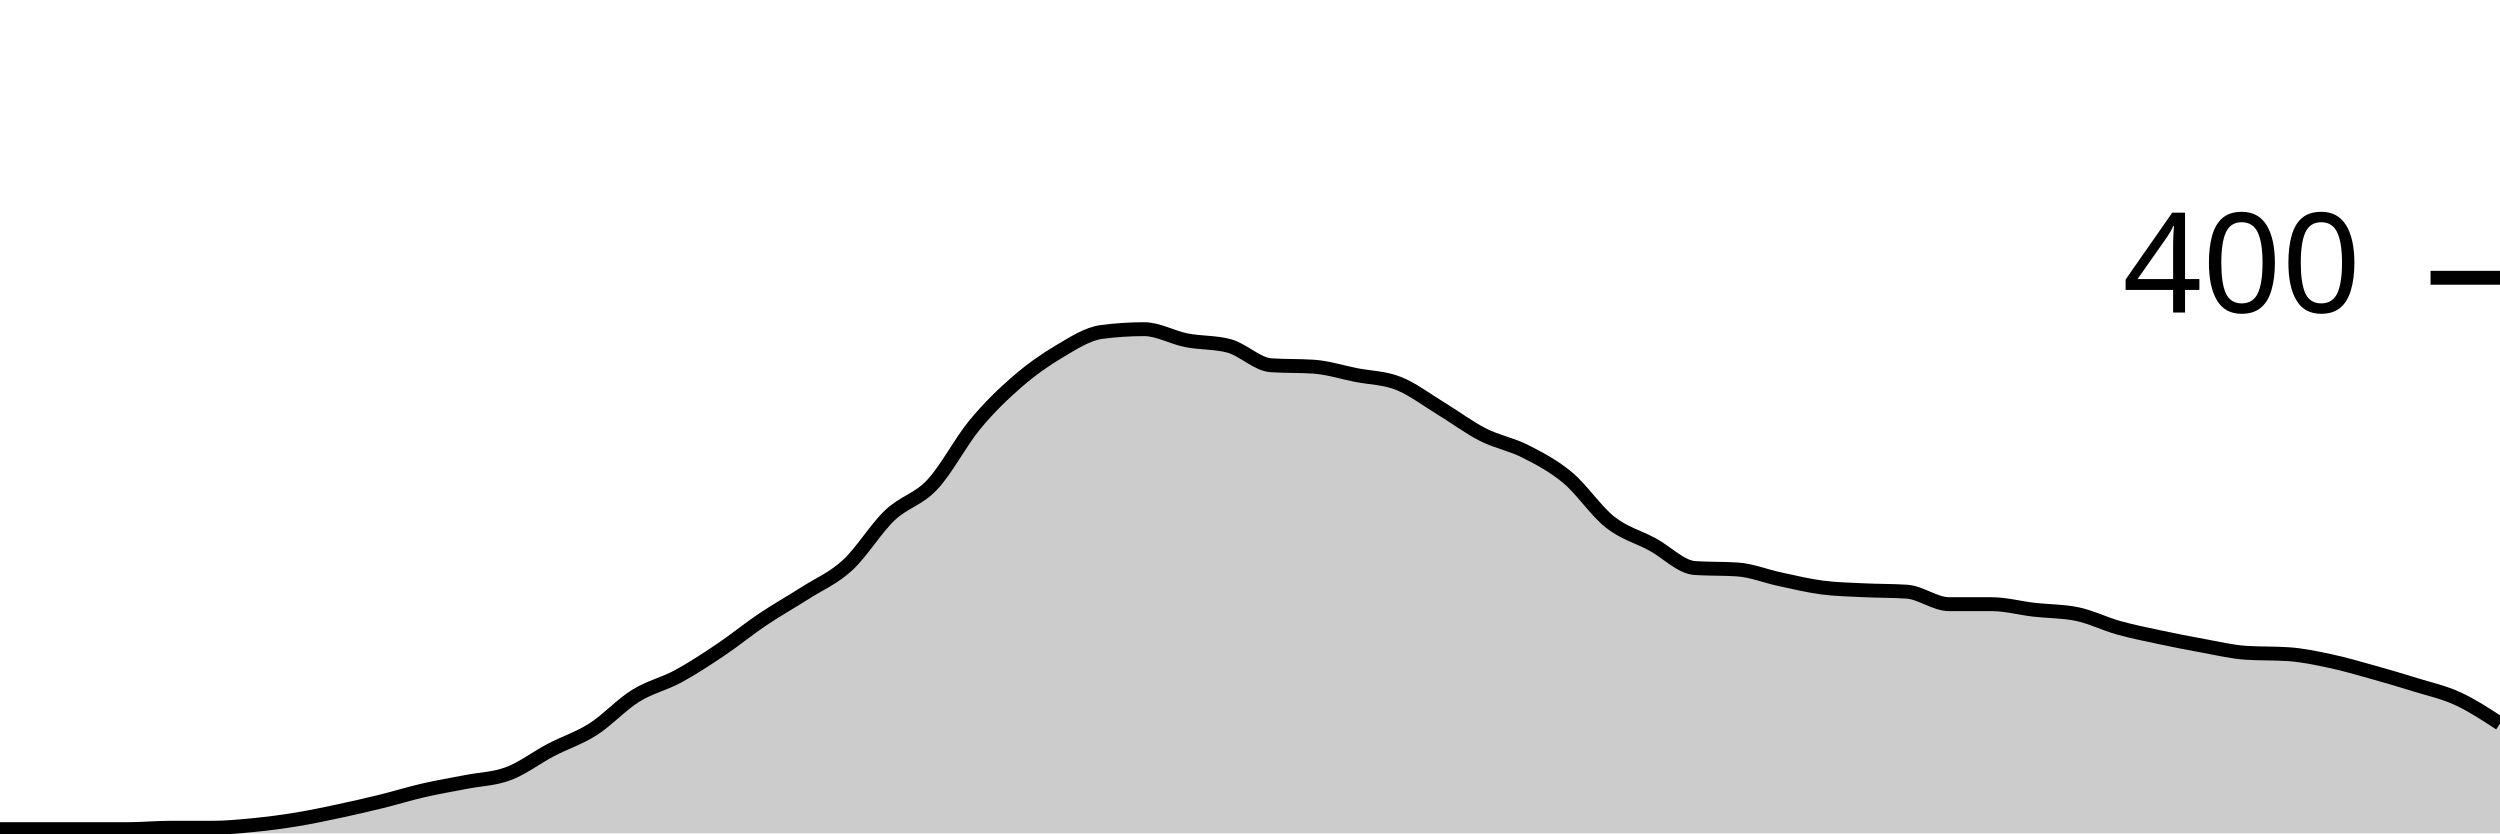
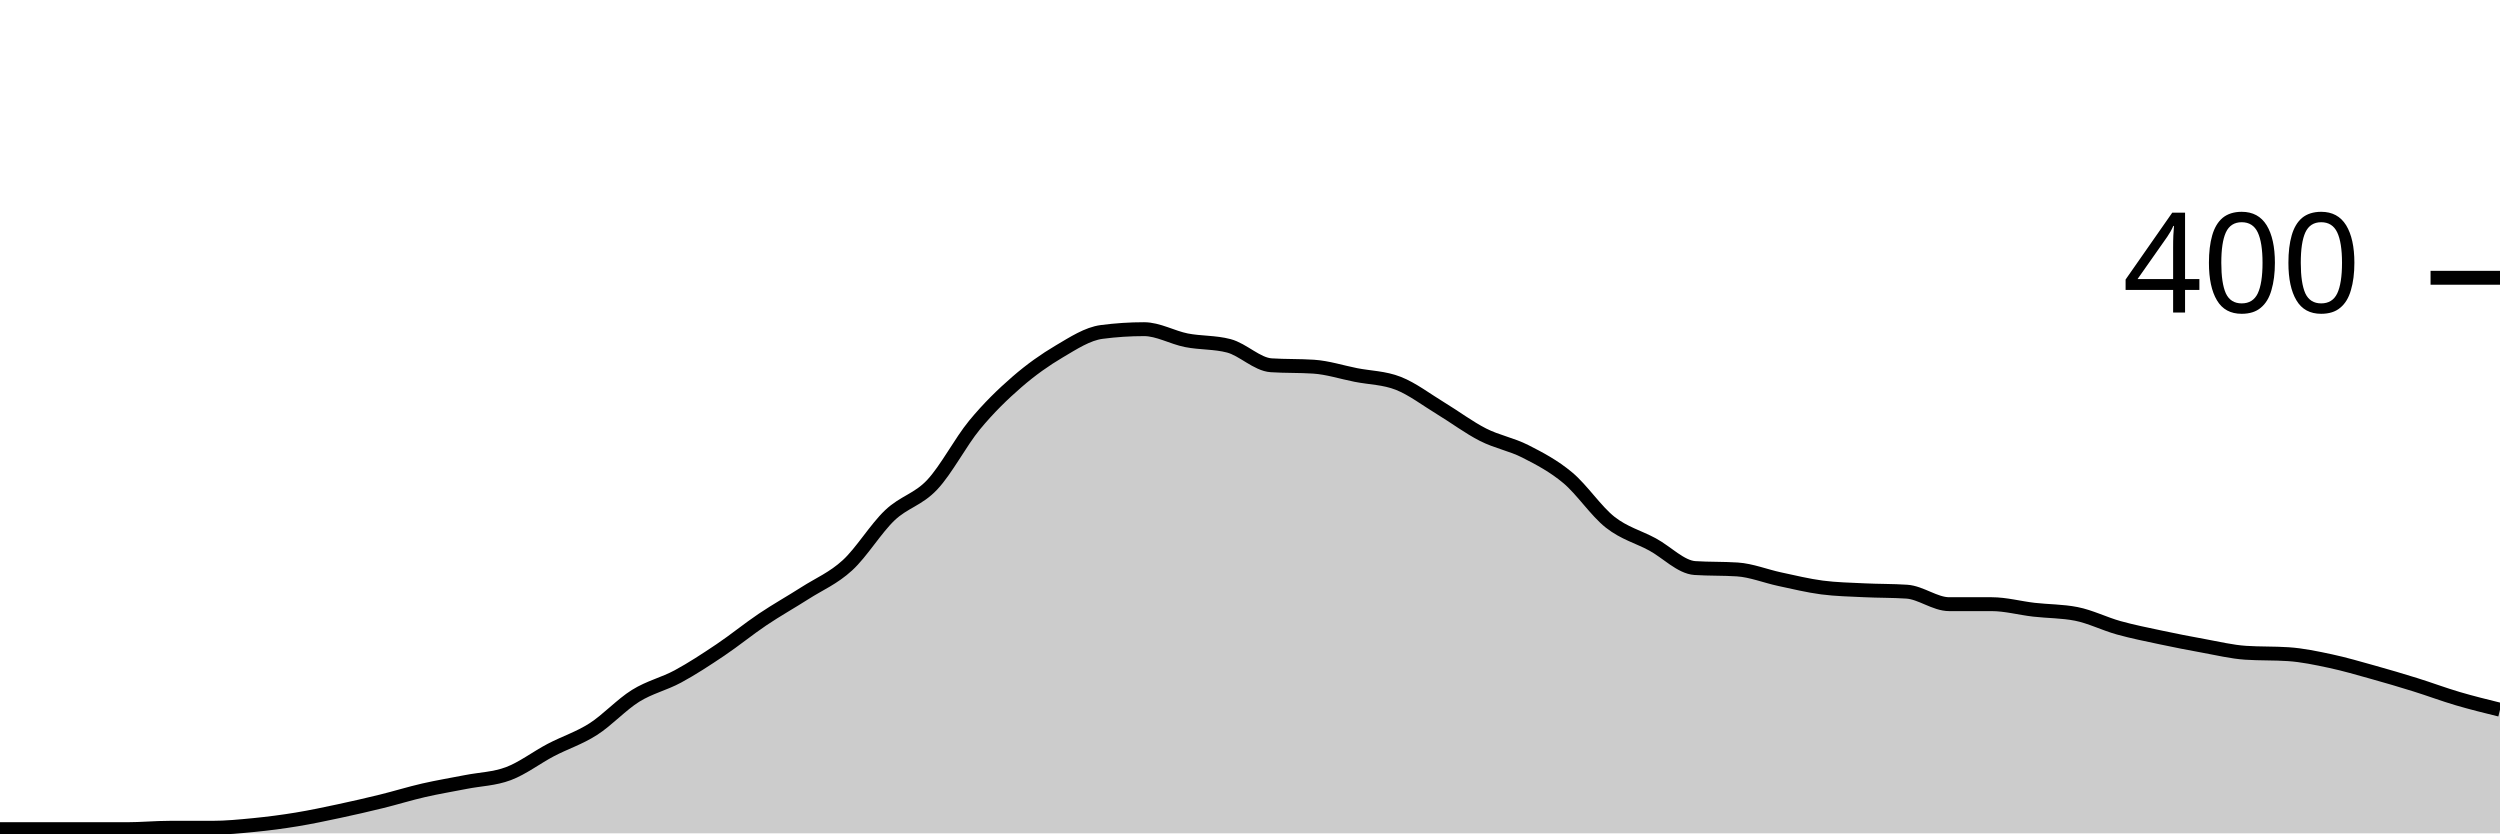
<svg xmlns="http://www.w3.org/2000/svg" viewBox="0 0 180 60">
  <g transform="translate(0,20)">
-     <path class="area" fill="rgba(0, 0, 0, 0.2)" d="M0,39.7C1.017,39.7,2.034,39.7,3.051,39.7C4.068,39.7,5.085,39.7,6.102,39.7C7.119,39.7,8.136,39.7,9.153,39.7C10.169,39.7,11.186,39.6,12.203,39.6C13.22,39.6,14.237,39.6,15.254,39.6C16.271,39.6,17.288,39.5,18.305,39.4C19.322,39.3,20.339,39.167,21.356,39C22.373,38.833,23.39,38.617,24.407,38.4C25.424,38.183,26.441,37.95,27.458,37.7C28.475,37.45,29.492,37.133,30.508,36.9C31.525,36.667,32.542,36.5,33.559,36.3C34.576,36.1,35.593,36.083,36.61,35.7C37.627,35.317,38.644,34.533,39.661,34C40.678,33.467,41.695,33.15,42.712,32.5C43.729,31.85,44.746,30.733,45.763,30.1C46.78,29.467,47.797,29.25,48.814,28.7C49.831,28.15,50.847,27.483,51.864,26.8C52.881,26.117,53.898,25.283,54.915,24.6C55.932,23.917,56.949,23.35,57.966,22.7C58.983,22.05,60,21.633,61.017,20.7C62.034,19.767,63.051,18.067,64.068,17.1C65.085,16.133,66.102,15.983,67.119,14.9C68.136,13.817,69.153,11.833,70.169,10.6C71.186,9.367,72.203,8.383,73.22,7.5C74.237,6.617,75.254,5.9,76.271,5.3C77.288,4.7,78.305,4.033,79.322,3.9C80.339,3.767,81.356,3.7,82.373,3.7C83.39,3.7,84.407,4.3,85.424,4.5C86.441,4.7,87.458,4.633,88.475,4.9C89.492,5.167,90.508,6.233,91.525,6.3C92.542,6.367,93.559,6.333,94.576,6.4C95.593,6.467,96.61,6.8,97.627,7C98.644,7.2,99.661,7.2,100.678,7.6C101.695,8,102.712,8.783,103.729,9.4C104.746,10.017,105.763,10.783,106.78,11.3C107.797,11.817,108.814,11.983,109.831,12.5C110.847,13.017,111.864,13.55,112.881,14.4C113.898,15.25,114.915,16.8,115.932,17.6C116.949,18.4,117.966,18.65,118.983,19.2C120,19.75,121.017,20.833,122.034,20.9C123.051,20.967,124.068,20.933,125.085,21C126.102,21.067,127.119,21.483,128.136,21.7C129.153,21.917,130.169,22.167,131.186,22.3C132.203,22.433,133.22,22.45,134.237,22.5C135.254,22.55,136.271,22.533,137.288,22.6C138.305,22.667,139.322,23.5,140.339,23.5C141.356,23.5,142.373,23.5,143.39,23.5C144.407,23.5,145.424,23.783,146.441,23.9C147.458,24.017,148.475,24,149.492,24.2C150.508,24.4,151.525,24.917,152.542,25.2C153.559,25.483,154.576,25.683,155.593,25.9C156.61,26.117,157.627,26.317,158.644,26.5C159.661,26.683,160.678,26.933,161.695,27C162.712,27.067,163.729,27.033,164.746,27.1C165.763,27.167,166.78,27.383,167.797,27.6C168.814,27.817,169.831,28.117,170.847,28.4C171.864,28.683,172.881,28.983,173.898,29.3C174.915,29.617,175.932,29.833,176.949,30.3C177.966,30.767,178.983,31.433,180,32.1L180,40C178.983,40,177.966,40,176.949,40C175.932,40,174.915,40,173.898,40C172.881,40,171.864,40,170.847,40C169.831,40,168.814,40,167.797,40C166.78,40,165.763,40,164.746,40C163.729,40,162.712,40,161.695,40C160.678,40,159.661,40,158.644,40C157.627,40,156.61,40,155.593,40C154.576,40,153.559,40,152.542,40C151.525,40,150.508,40,149.492,40C148.475,40,147.458,40,146.441,40C145.424,40,144.407,40,143.39,40C142.373,40,141.356,40,140.339,40C139.322,40,138.305,40,137.288,40C136.271,40,135.254,40,134.237,40C133.22,40,132.203,40,131.186,40C130.169,40,129.153,40,128.136,40C127.119,40,126.102,40,125.085,40C124.068,40,123.051,40,122.034,40C121.017,40,120,40,118.983,40C117.966,40,116.949,40,115.932,40C114.915,40,113.898,40,112.881,40C111.864,40,110.847,40,109.831,40C108.814,40,107.797,40,106.78,40C105.763,40,104.746,40,103.729,40C102.712,40,101.695,40,100.678,40C99.661,40,98.644,40,97.627,40C96.61,40,95.593,40,94.576,40C93.559,40,92.542,40,91.525,40C90.508,40,89.492,40,88.475,40C87.458,40,86.441,40,85.424,40C84.407,40,83.39,40,82.373,40C81.356,40,80.339,40,79.322,40C78.305,40,77.288,40,76.271,40C75.254,40,74.237,40,73.22,40C72.203,40,71.186,40,70.169,40C69.153,40,68.136,40,67.119,40C66.102,40,65.085,40,64.068,40C63.051,40,62.034,40,61.017,40C60,40,58.983,40,57.966,40C56.949,40,55.932,40,54.915,40C53.898,40,52.881,40,51.864,40C50.847,40,49.831,40,48.814,40C47.797,40,46.78,40,45.763,40C44.746,40,43.729,40,42.712,40C41.695,40,40.678,40,39.661,40C38.644,40,37.627,40,36.61,40C35.593,40,34.576,40,33.559,40C32.542,40,31.525,40,30.508,40C29.492,40,28.475,40,27.458,40C26.441,40,25.424,40,24.407,40C23.39,40,22.373,40,21.356,40C20.339,40,19.322,40,18.305,40C17.288,40,16.271,40,15.254,40C14.237,40,13.22,40,12.203,40C11.186,40,10.169,40,9.153,40C8.136,40,7.119,40,6.102,40C5.085,40,4.068,40,3.051,40C2.034,40,1.017,40,0,40Z" />
-     <path class="line" stroke="black" fill="none" d="M0,39.7C1.017,39.7,2.034,39.7,3.051,39.7C4.068,39.7,5.085,39.7,6.102,39.7C7.119,39.7,8.136,39.7,9.153,39.7C10.169,39.7,11.186,39.6,12.203,39.6C13.22,39.6,14.237,39.6,15.254,39.6C16.271,39.6,17.288,39.5,18.305,39.4C19.322,39.3,20.339,39.167,21.356,39C22.373,38.833,23.39,38.617,24.407,38.4C25.424,38.183,26.441,37.95,27.458,37.7C28.475,37.45,29.492,37.133,30.508,36.9C31.525,36.667,32.542,36.5,33.559,36.3C34.576,36.1,35.593,36.083,36.61,35.7C37.627,35.317,38.644,34.533,39.661,34C40.678,33.467,41.695,33.15,42.712,32.5C43.729,31.85,44.746,30.733,45.763,30.1C46.78,29.467,47.797,29.25,48.814,28.7C49.831,28.15,50.847,27.483,51.864,26.8C52.881,26.117,53.898,25.283,54.915,24.6C55.932,23.917,56.949,23.35,57.966,22.7C58.983,22.05,60,21.633,61.017,20.7C62.034,19.767,63.051,18.067,64.068,17.1C65.085,16.133,66.102,15.983,67.119,14.9C68.136,13.817,69.153,11.833,70.169,10.6C71.186,9.367,72.203,8.383,73.22,7.5C74.237,6.617,75.254,5.9,76.271,5.3C77.288,4.7,78.305,4.033,79.322,3.9C80.339,3.767,81.356,3.7,82.373,3.7C83.39,3.7,84.407,4.3,85.424,4.5C86.441,4.7,87.458,4.633,88.475,4.9C89.492,5.167,90.508,6.233,91.525,6.3C92.542,6.367,93.559,6.333,94.576,6.4C95.593,6.467,96.61,6.8,97.627,7C98.644,7.2,99.661,7.2,100.678,7.6C101.695,8,102.712,8.783,103.729,9.4C104.746,10.017,105.763,10.783,106.78,11.3C107.797,11.817,108.814,11.983,109.831,12.5C110.847,13.017,111.864,13.55,112.881,14.4C113.898,15.25,114.915,16.8,115.932,17.6C116.949,18.4,117.966,18.65,118.983,19.2C120,19.75,121.017,20.833,122.034,20.9C123.051,20.967,124.068,20.933,125.085,21C126.102,21.067,127.119,21.483,128.136,21.7C129.153,21.917,130.169,22.167,131.186,22.3C132.203,22.433,133.22,22.45,134.237,22.5C135.254,22.55,136.271,22.533,137.288,22.6C138.305,22.667,139.322,23.5,140.339,23.5C141.356,23.5,142.373,23.5,143.39,23.5C144.407,23.5,145.424,23.783,146.441,23.9C147.458,24.017,148.475,24,149.492,24.2C150.508,24.4,151.525,24.917,152.542,25.2C153.559,25.483,154.576,25.683,155.593,25.9C156.61,26.117,157.627,26.317,158.644,26.5C159.661,26.683,160.678,26.933,161.695,27C162.712,27.067,163.729,27.033,164.746,27.1C165.763,27.167,166.78,27.383,167.797,27.6C168.814,27.817,169.831,28.117,170.847,28.4C171.864,28.683,172.881,28.983,173.898,29.3C174.915,29.617,175.932,29.833,176.949,30.3C177.966,30.767,178.983,31.433,180,32.1" />
+     <path class="area" fill="rgba(0, 0, 0, 0.2)" d="M0,39.7C1.017,39.7,2.034,39.7,3.051,39.7C4.068,39.7,5.085,39.7,6.102,39.7C7.119,39.7,8.136,39.7,9.153,39.7C10.169,39.7,11.186,39.6,12.203,39.6C13.22,39.6,14.237,39.6,15.254,39.6C16.271,39.6,17.288,39.5,18.305,39.4C19.322,39.3,20.339,39.167,21.356,39C22.373,38.833,23.39,38.617,24.407,38.4C25.424,38.183,26.441,37.95,27.458,37.7C28.475,37.45,29.492,37.133,30.508,36.9C31.525,36.667,32.542,36.5,33.559,36.3C34.576,36.1,35.593,36.083,36.61,35.7C37.627,35.317,38.644,34.533,39.661,34C40.678,33.467,41.695,33.15,42.712,32.5C43.729,31.85,44.746,30.733,45.763,30.1C46.78,29.467,47.797,29.25,48.814,28.7C49.831,28.15,50.847,27.483,51.864,26.8C52.881,26.117,53.898,25.283,54.915,24.6C55.932,23.917,56.949,23.35,57.966,22.7C58.983,22.05,60,21.633,61.017,20.7C62.034,19.767,63.051,18.067,64.068,17.1C65.085,16.133,66.102,15.983,67.119,14.9C68.136,13.817,69.153,11.833,70.169,10.6C71.186,9.367,72.203,8.383,73.22,7.5C74.237,6.617,75.254,5.9,76.271,5.3C77.288,4.7,78.305,4.033,79.322,3.9C80.339,3.767,81.356,3.7,82.373,3.7C83.39,3.7,84.407,4.3,85.424,4.5C86.441,4.7,87.458,4.633,88.475,4.9C89.492,5.167,90.508,6.233,91.525,6.3C92.542,6.367,93.559,6.333,94.576,6.4C95.593,6.467,96.61,6.8,97.627,7C98.644,7.2,99.661,7.2,100.678,7.6C101.695,8,102.712,8.783,103.729,9.4C104.746,10.017,105.763,10.783,106.78,11.3C107.797,11.817,108.814,11.983,109.831,12.5C110.847,13.017,111.864,13.55,112.881,14.4C113.898,15.25,114.915,16.8,115.932,17.6C116.949,18.4,117.966,18.65,118.983,19.2C120,19.75,121.017,20.833,122.034,20.9C123.051,20.967,124.068,20.933,125.085,21C126.102,21.067,127.119,21.483,128.136,21.7C129.153,21.917,130.169,22.167,131.186,22.3C132.203,22.433,133.22,22.45,134.237,22.5C135.254,22.55,136.271,22.533,137.288,22.6C138.305,22.667,139.322,23.5,140.339,23.5C141.356,23.5,142.373,23.5,143.39,23.5C144.407,23.5,145.424,23.783,146.441,23.9C147.458,24.017,148.475,24,149.492,24.2C150.508,24.4,151.525,24.917,152.542,25.2C153.559,25.483,154.576,25.683,155.593,25.9C156.61,26.117,157.627,26.317,158.644,26.5C159.661,26.683,160.678,26.933,161.695,27C162.712,27.067,163.729,27.033,164.746,27.1C165.763,27.167,166.78,27.383,167.797,27.6C168.814,27.817,169.831,28.117,170.847,28.4C171.864,28.683,172.881,28.983,173.898,29.3C174.915,29.617,175.932,30,176.949,30.3C177.966,30.6,178.983,30.85,180,31.1L180,40C178.983,40,177.966,40,176.949,40C175.932,40,174.915,40,173.898,40C172.881,40,171.864,40,170.847,40C169.831,40,168.814,40,167.797,40C166.78,40,165.763,40,164.746,40C163.729,40,162.712,40,161.695,40C160.678,40,159.661,40,158.644,40C157.627,40,156.61,40,155.593,40C154.576,40,153.559,40,152.542,40C151.525,40,150.508,40,149.492,40C148.475,40,147.458,40,146.441,40C145.424,40,144.407,40,143.39,40C142.373,40,141.356,40,140.339,40C139.322,40,138.305,40,137.288,40C136.271,40,135.254,40,134.237,40C133.22,40,132.203,40,131.186,40C130.169,40,129.153,40,128.136,40C127.119,40,126.102,40,125.085,40C124.068,40,123.051,40,122.034,40C121.017,40,120,40,118.983,40C117.966,40,116.949,40,115.932,40C114.915,40,113.898,40,112.881,40C111.864,40,110.847,40,109.831,40C108.814,40,107.797,40,106.78,40C105.763,40,104.746,40,103.729,40C102.712,40,101.695,40,100.678,40C99.661,40,98.644,40,97.627,40C96.61,40,95.593,40,94.576,40C93.559,40,92.542,40,91.525,40C90.508,40,89.492,40,88.475,40C87.458,40,86.441,40,85.424,40C84.407,40,83.39,40,82.373,40C81.356,40,80.339,40,79.322,40C78.305,40,77.288,40,76.271,40C75.254,40,74.237,40,73.22,40C72.203,40,71.186,40,70.169,40C69.153,40,68.136,40,67.119,40C66.102,40,65.085,40,64.068,40C63.051,40,62.034,40,61.017,40C60,40,58.983,40,57.966,40C56.949,40,55.932,40,54.915,40C53.898,40,52.881,40,51.864,40C50.847,40,49.831,40,48.814,40C47.797,40,46.78,40,45.763,40C44.746,40,43.729,40,42.712,40C41.695,40,40.678,40,39.661,40C38.644,40,37.627,40,36.61,40C35.593,40,34.576,40,33.559,40C32.542,40,31.525,40,30.508,40C29.492,40,28.475,40,27.458,40C26.441,40,25.424,40,24.407,40C23.39,40,22.373,40,21.356,40C20.339,40,19.322,40,18.305,40C17.288,40,16.271,40,15.254,40C14.237,40,13.22,40,12.203,40C11.186,40,10.169,40,9.153,40C8.136,40,7.119,40,6.102,40C5.085,40,4.068,40,3.051,40C2.034,40,1.017,40,0,40Z" />
+     <path class="line" stroke="black" fill="none" d="M0,39.7C1.017,39.7,2.034,39.7,3.051,39.7C4.068,39.7,5.085,39.7,6.102,39.7C7.119,39.7,8.136,39.7,9.153,39.7C10.169,39.7,11.186,39.6,12.203,39.6C13.22,39.6,14.237,39.6,15.254,39.6C16.271,39.6,17.288,39.5,18.305,39.4C19.322,39.3,20.339,39.167,21.356,39C22.373,38.833,23.39,38.617,24.407,38.4C25.424,38.183,26.441,37.95,27.458,37.7C28.475,37.45,29.492,37.133,30.508,36.9C31.525,36.667,32.542,36.5,33.559,36.3C34.576,36.1,35.593,36.083,36.61,35.7C37.627,35.317,38.644,34.533,39.661,34C40.678,33.467,41.695,33.15,42.712,32.5C43.729,31.85,44.746,30.733,45.763,30.1C46.78,29.467,47.797,29.25,48.814,28.7C49.831,28.15,50.847,27.483,51.864,26.8C52.881,26.117,53.898,25.283,54.915,24.6C55.932,23.917,56.949,23.35,57.966,22.7C58.983,22.05,60,21.633,61.017,20.7C62.034,19.767,63.051,18.067,64.068,17.1C65.085,16.133,66.102,15.983,67.119,14.9C68.136,13.817,69.153,11.833,70.169,10.6C71.186,9.367,72.203,8.383,73.22,7.5C74.237,6.617,75.254,5.9,76.271,5.3C77.288,4.7,78.305,4.033,79.322,3.9C80.339,3.767,81.356,3.7,82.373,3.7C83.39,3.7,84.407,4.3,85.424,4.5C86.441,4.7,87.458,4.633,88.475,4.9C89.492,5.167,90.508,6.233,91.525,6.3C92.542,6.367,93.559,6.333,94.576,6.4C95.593,6.467,96.61,6.8,97.627,7C98.644,7.2,99.661,7.2,100.678,7.6C101.695,8,102.712,8.783,103.729,9.4C104.746,10.017,105.763,10.783,106.78,11.3C107.797,11.817,108.814,11.983,109.831,12.5C110.847,13.017,111.864,13.55,112.881,14.4C113.898,15.25,114.915,16.8,115.932,17.6C116.949,18.4,117.966,18.65,118.983,19.2C120,19.75,121.017,20.833,122.034,20.9C123.051,20.967,124.068,20.933,125.085,21C126.102,21.067,127.119,21.483,128.136,21.7C129.153,21.917,130.169,22.167,131.186,22.3C132.203,22.433,133.22,22.45,134.237,22.5C135.254,22.55,136.271,22.533,137.288,22.6C138.305,22.667,139.322,23.5,140.339,23.5C141.356,23.5,142.373,23.5,143.39,23.5C144.407,23.5,145.424,23.783,146.441,23.9C147.458,24.017,148.475,24,149.492,24.2C150.508,24.4,151.525,24.917,152.542,25.2C153.559,25.483,154.576,25.683,155.593,25.9C156.61,26.117,157.627,26.317,158.644,26.5C159.661,26.683,160.678,26.933,161.695,27C162.712,27.067,163.729,27.033,164.746,27.1C165.763,27.167,166.78,27.383,167.797,27.6C168.814,27.817,169.831,28.117,170.847,28.4C171.864,28.683,172.881,28.983,173.898,29.3C174.915,29.617,175.932,30,176.949,30.3C177.966,30.6,178.983,30.85,180,31.1" />
    <path class="axis-ceiling" stroke-width="1" stroke="black" fill="none" d="M175,0L180,0" />
    <text class="axis-ceiling-label" font-family="sans-serif" text-anchor="end" font-size="10px" x="170" y="2.5">400</text>
  </g>
</svg>
